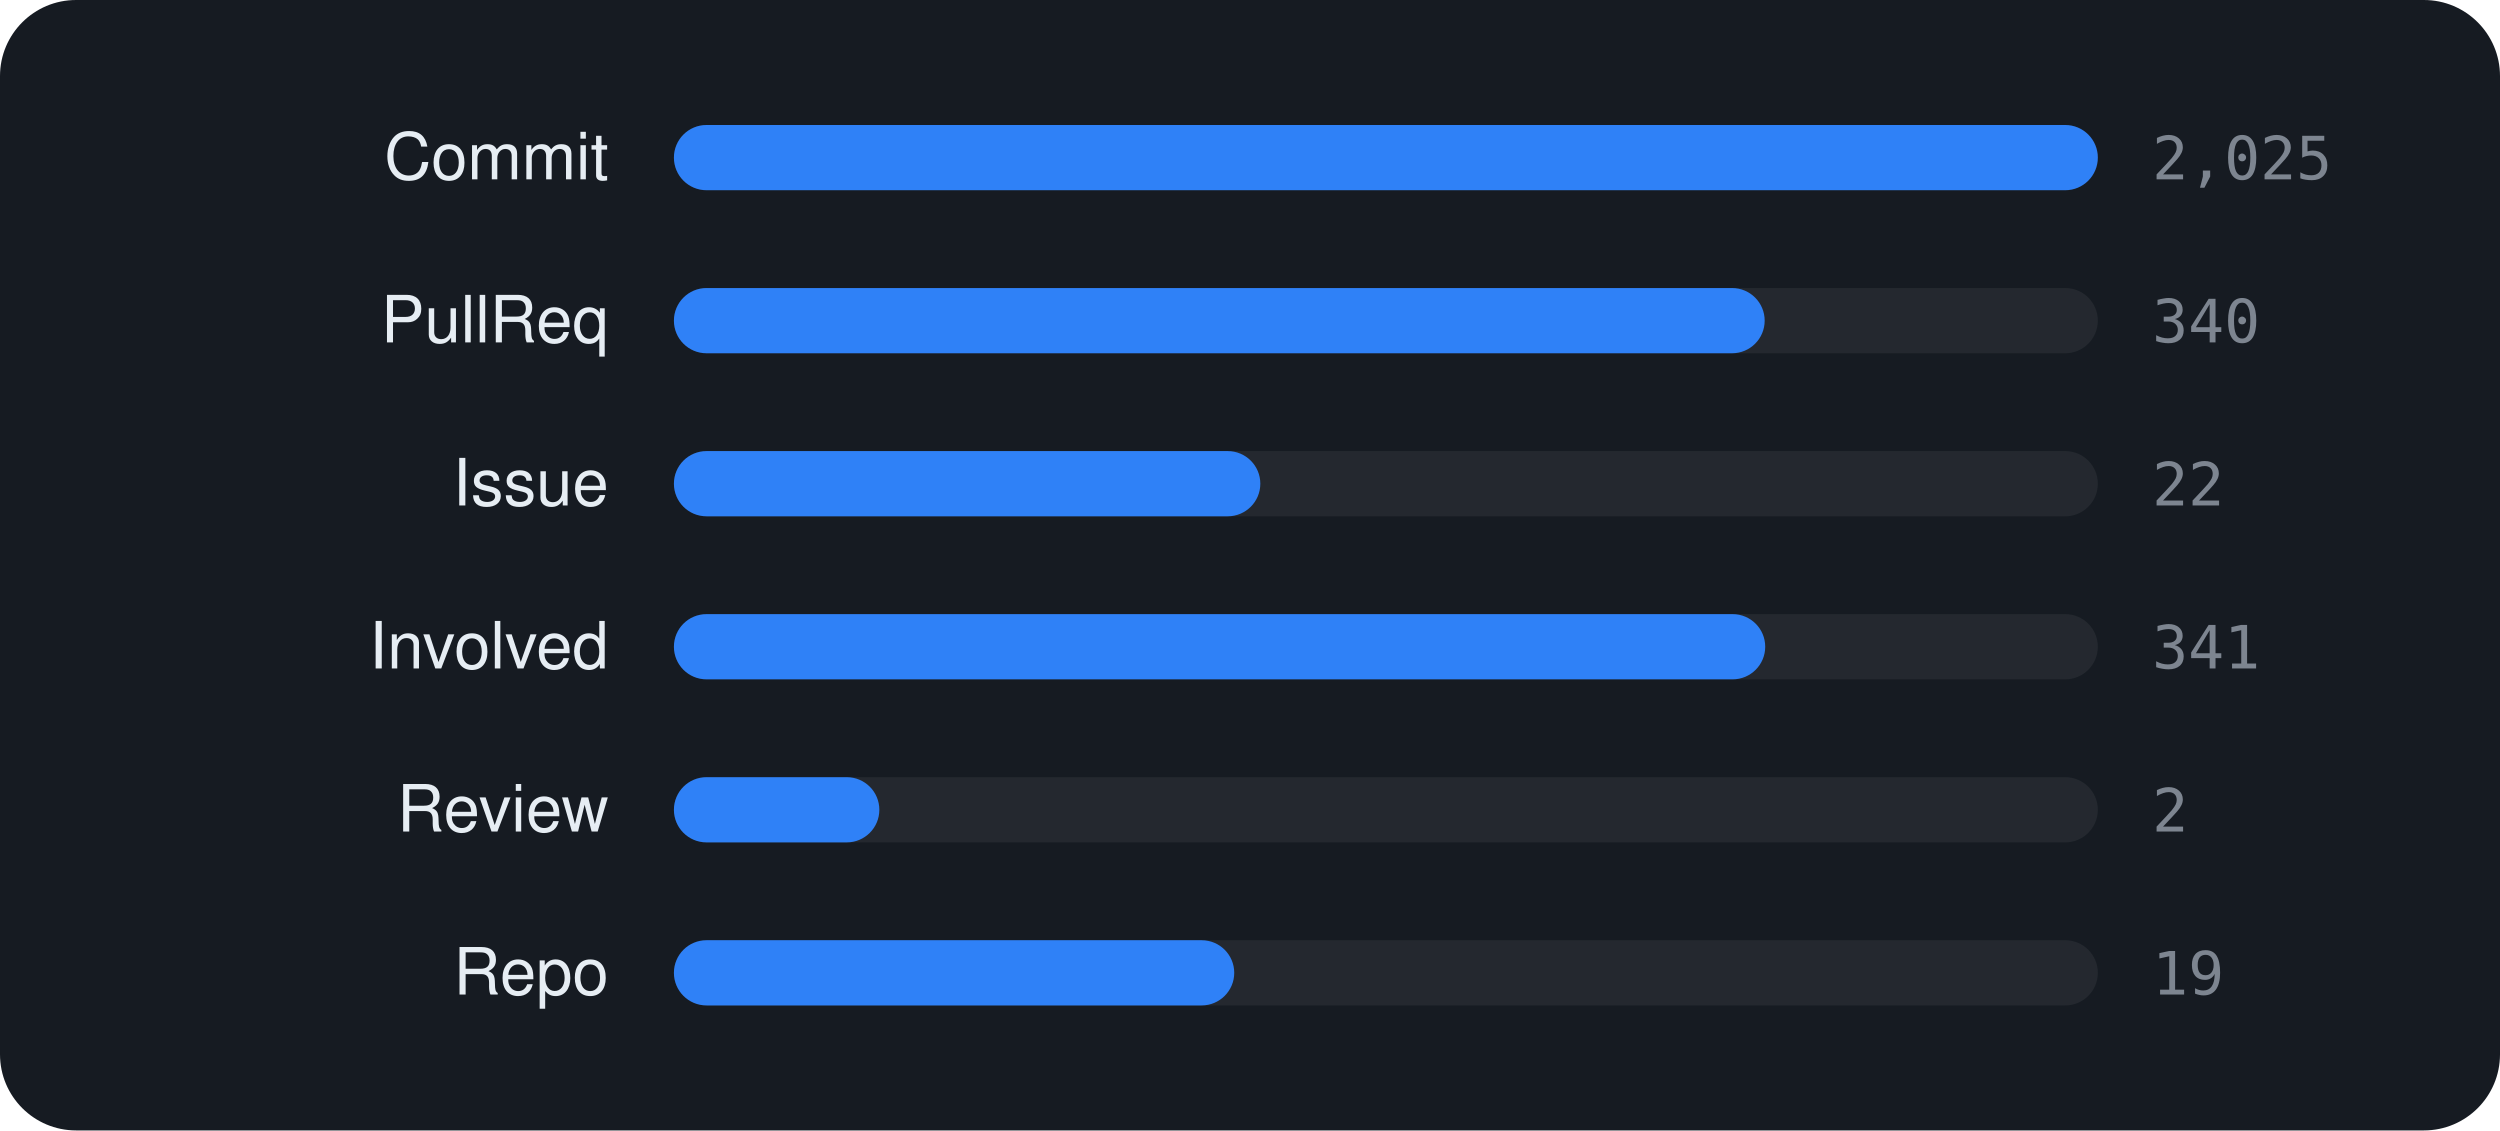
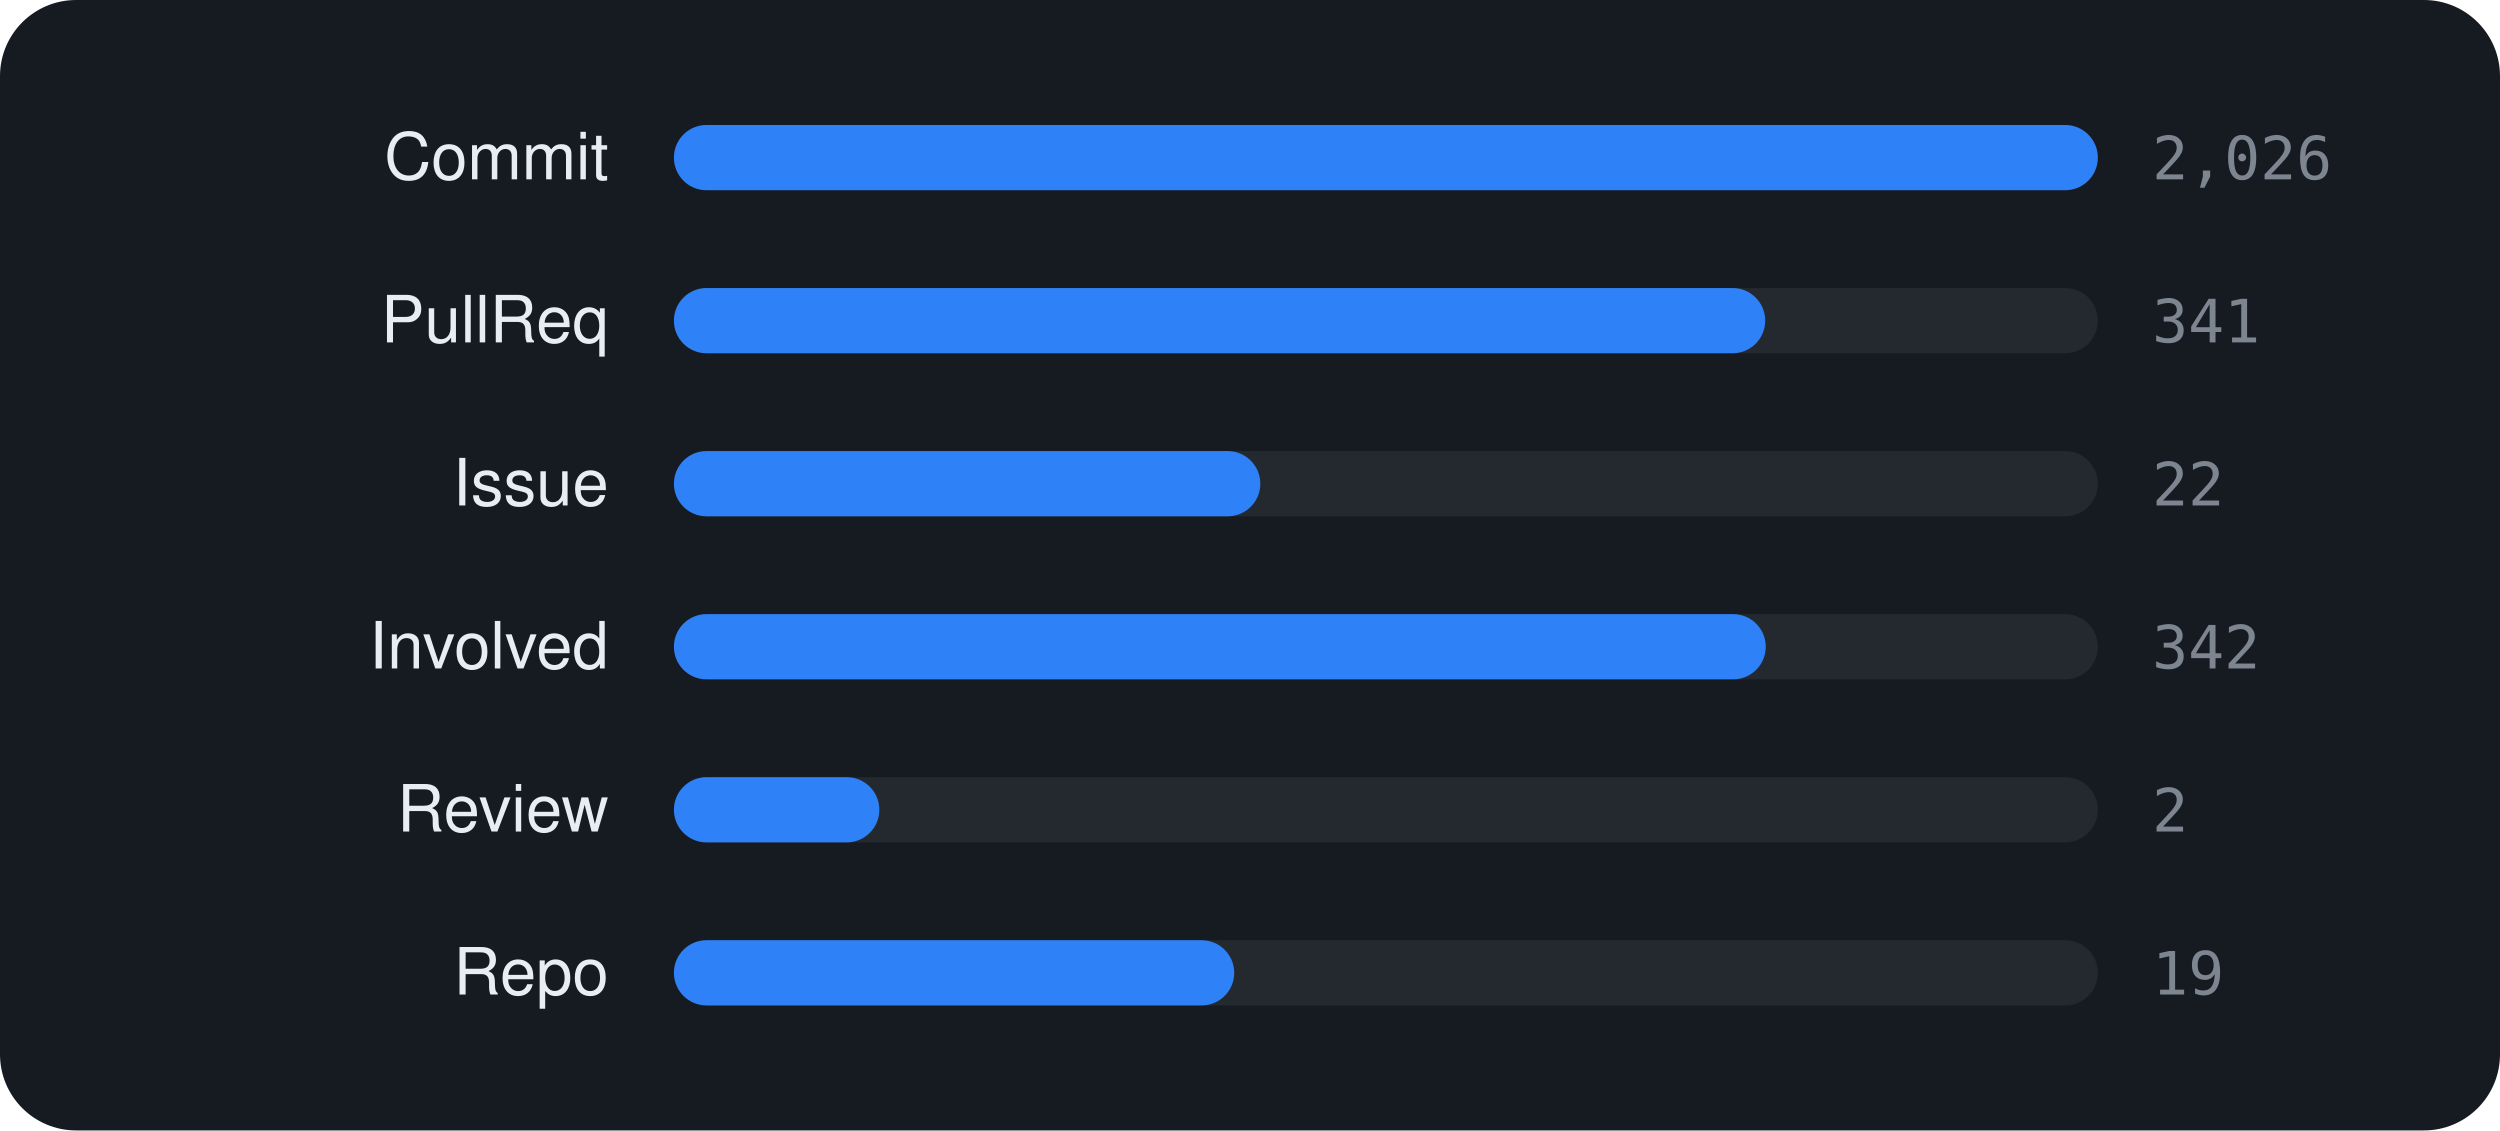
<svg xmlns="http://www.w3.org/2000/svg" viewBox="0 0 460 208" width="460" height="208" font-family="-apple-system,BlinkMacSystemFont,'Segoe UI',Helvetica,Arial,sans-serif">
  <rect width="460" height="208" rx="14" fill="#161b22" />
  <text x="112" y="33" text-anchor="end" font-size="12" fill="#e6edf3">Commit</text>
  <rect x="124" y="23" width="262" height="12" rx="6" fill="rgba(255,255,255,0.06)" />
  <rect x="124" y="23" width="262.0" height="12" rx="6" fill="#2f81f7" />
-   <text x="396" y="33" font-size="11" font-family="monospace" fill="#7d8590">2,025</text>
+   <text x="396" y="33" font-size="11" font-family="monospace" fill="#7d8590">2,026</text>
  <text x="112" y="63" text-anchor="end" font-size="12" fill="#e6edf3">PullReq</text>
  <rect x="124" y="53" width="262" height="12" rx="6" fill="rgba(255,255,255,0.06)" />
-   <rect x="124" y="53" width="200.7" height="12" rx="6" fill="#2f81f7" />
-   <text x="396" y="63" font-size="11" font-family="monospace" fill="#7d8590">340</text>
+   <rect x="124" y="53" width="200.8" height="12" rx="6" fill="#2f81f7" />
+   <text x="396" y="63" font-size="11" font-family="monospace" fill="#7d8590">341</text>
  <text x="112" y="93" text-anchor="end" font-size="12" fill="#e6edf3">Issue</text>
  <rect x="124" y="83" width="262" height="12" rx="6" fill="rgba(255,255,255,0.06)" />
  <rect x="124" y="83" width="107.9" height="12" rx="6" fill="#2f81f7" />
  <text x="396" y="93" font-size="11" font-family="monospace" fill="#7d8590">22</text>
  <text x="112" y="123" text-anchor="end" font-size="12" fill="#e6edf3">Involved</text>
  <rect x="124" y="113" width="262" height="12" rx="6" fill="rgba(255,255,255,0.06)" />
-   <rect x="124" y="113" width="200.8" height="12" rx="6" fill="#2f81f7" />
-   <text x="396" y="123" font-size="11" font-family="monospace" fill="#7d8590">341</text>
+   <rect x="124" y="113" width="200.9" height="12" rx="6" fill="#2f81f7" />
+   <text x="396" y="123" font-size="11" font-family="monospace" fill="#7d8590">342</text>
  <text x="112" y="153" text-anchor="end" font-size="12" fill="#e6edf3">Review</text>
  <rect x="124" y="143" width="262" height="12" rx="6" fill="rgba(255,255,255,0.06)" />
  <rect x="124" y="143" width="37.8" height="12" rx="6" fill="#2f81f7" />
  <text x="396" y="153" font-size="11" font-family="monospace" fill="#7d8590">2</text>
  <text x="112" y="183" text-anchor="end" font-size="12" fill="#e6edf3">Repo</text>
  <rect x="124" y="173" width="262" height="12" rx="6" fill="rgba(255,255,255,0.06)" />
  <rect x="124" y="173" width="103.1" height="12" rx="6" fill="#2f81f7" />
  <text x="396" y="183" font-size="11" font-family="monospace" fill="#7d8590">19</text>
</svg>
